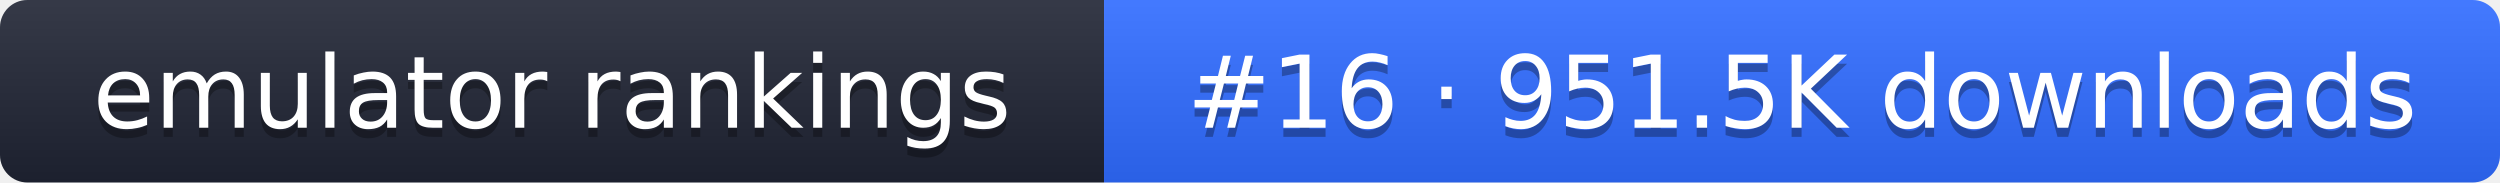
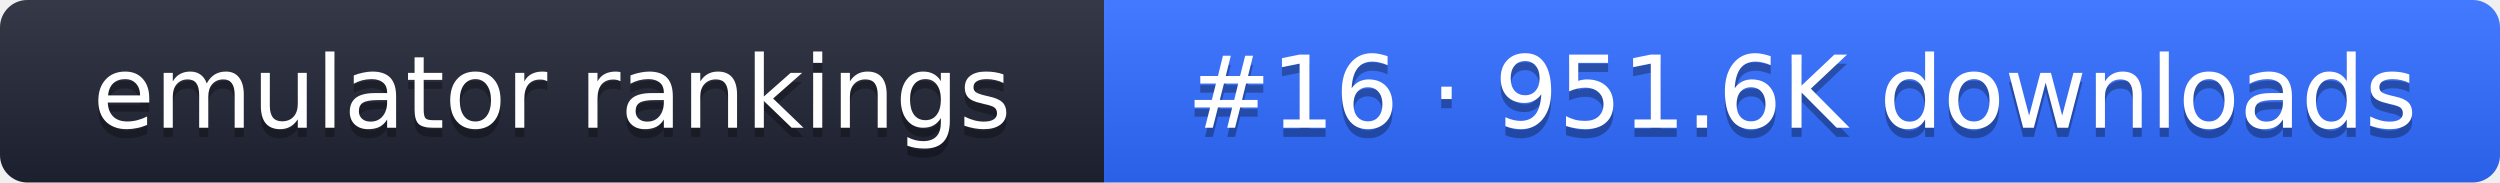
- <svg xmlns="http://www.w3.org/2000/svg" width="274" height="20" role="img" aria-label="emulator rankings: #16 · 951.5K downloads">
+ <svg xmlns="http://www.w3.org/2000/svg" width="274" height="20" role="img" aria-label="emulator rankings: #16 · 951.6K downloads">
  <linearGradient id="g" x2="0" y2="100%">
    <stop offset="0" stop-color="#fff" stop-opacity=".1" />
    <stop offset="1" stop-opacity=".1" />
  </linearGradient>
  <clipPath id="r">
    <rect width="274" height="20" rx="3" fill="#fff" />
  </clipPath>
  <g clip-path="url(#r)">
    <rect width="121" height="20" fill="#1f2433" />
    <rect x="121" width="153" height="20" fill="#2f6bff" />
    <rect width="274" height="20" fill="url(#g)" />
  </g>
  <g fill="#fff" text-anchor="middle" font-family="Verdana,DejaVu Sans,sans-serif" font-size="11">
    <text x="60.5" y="15" fill="#010101" fill-opacity=".3">emulator rankings</text>
    <text x="60.5" y="14">emulator rankings</text>
-     <text x="197.5" y="15" fill="#010101" fill-opacity=".3">#16 · 951.5K downloads</text>
-     <text x="197.5" y="14">#16 · 951.5K downloads</text>
+     <text x="197.5" y="15" fill="#010101" fill-opacity=".3">#16 · 951.6K downloads</text>
+     <text x="197.5" y="14">#16 · 951.6K downloads</text>
  </g>
</svg>
